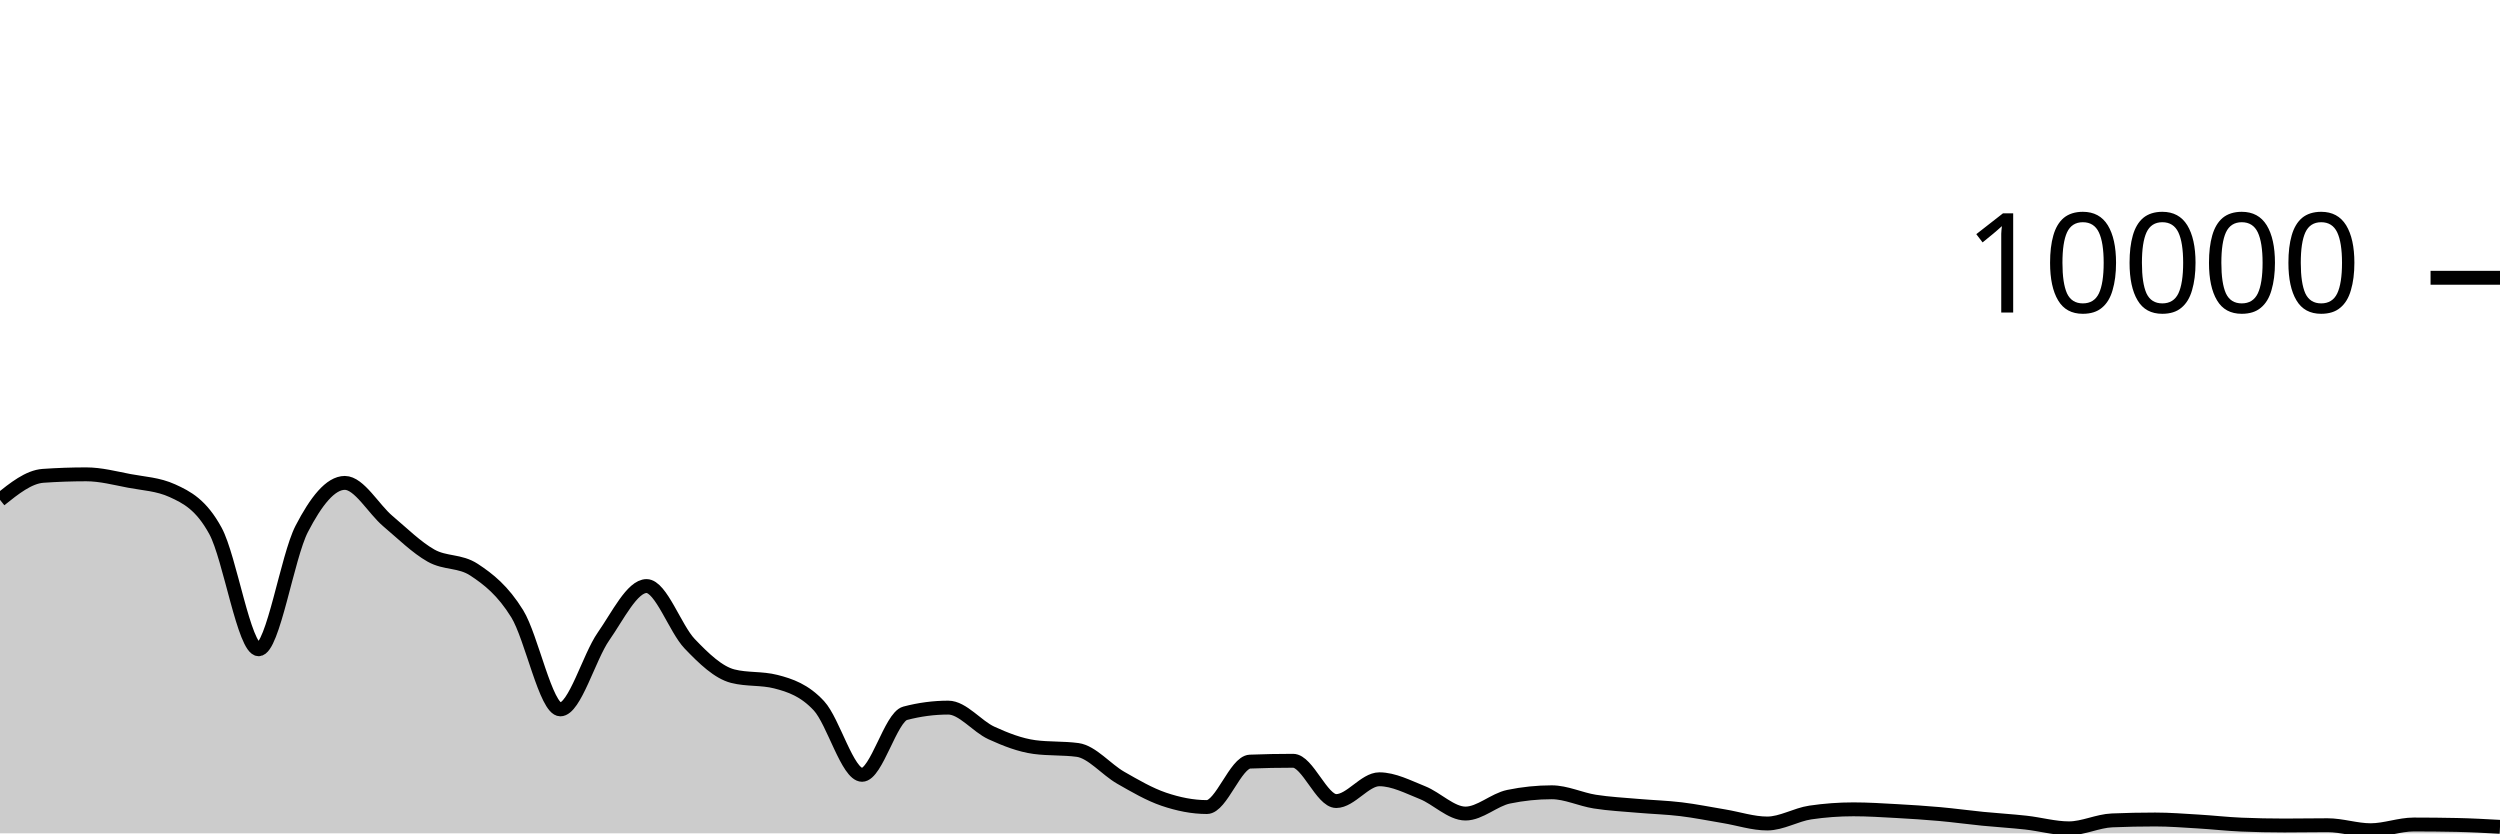
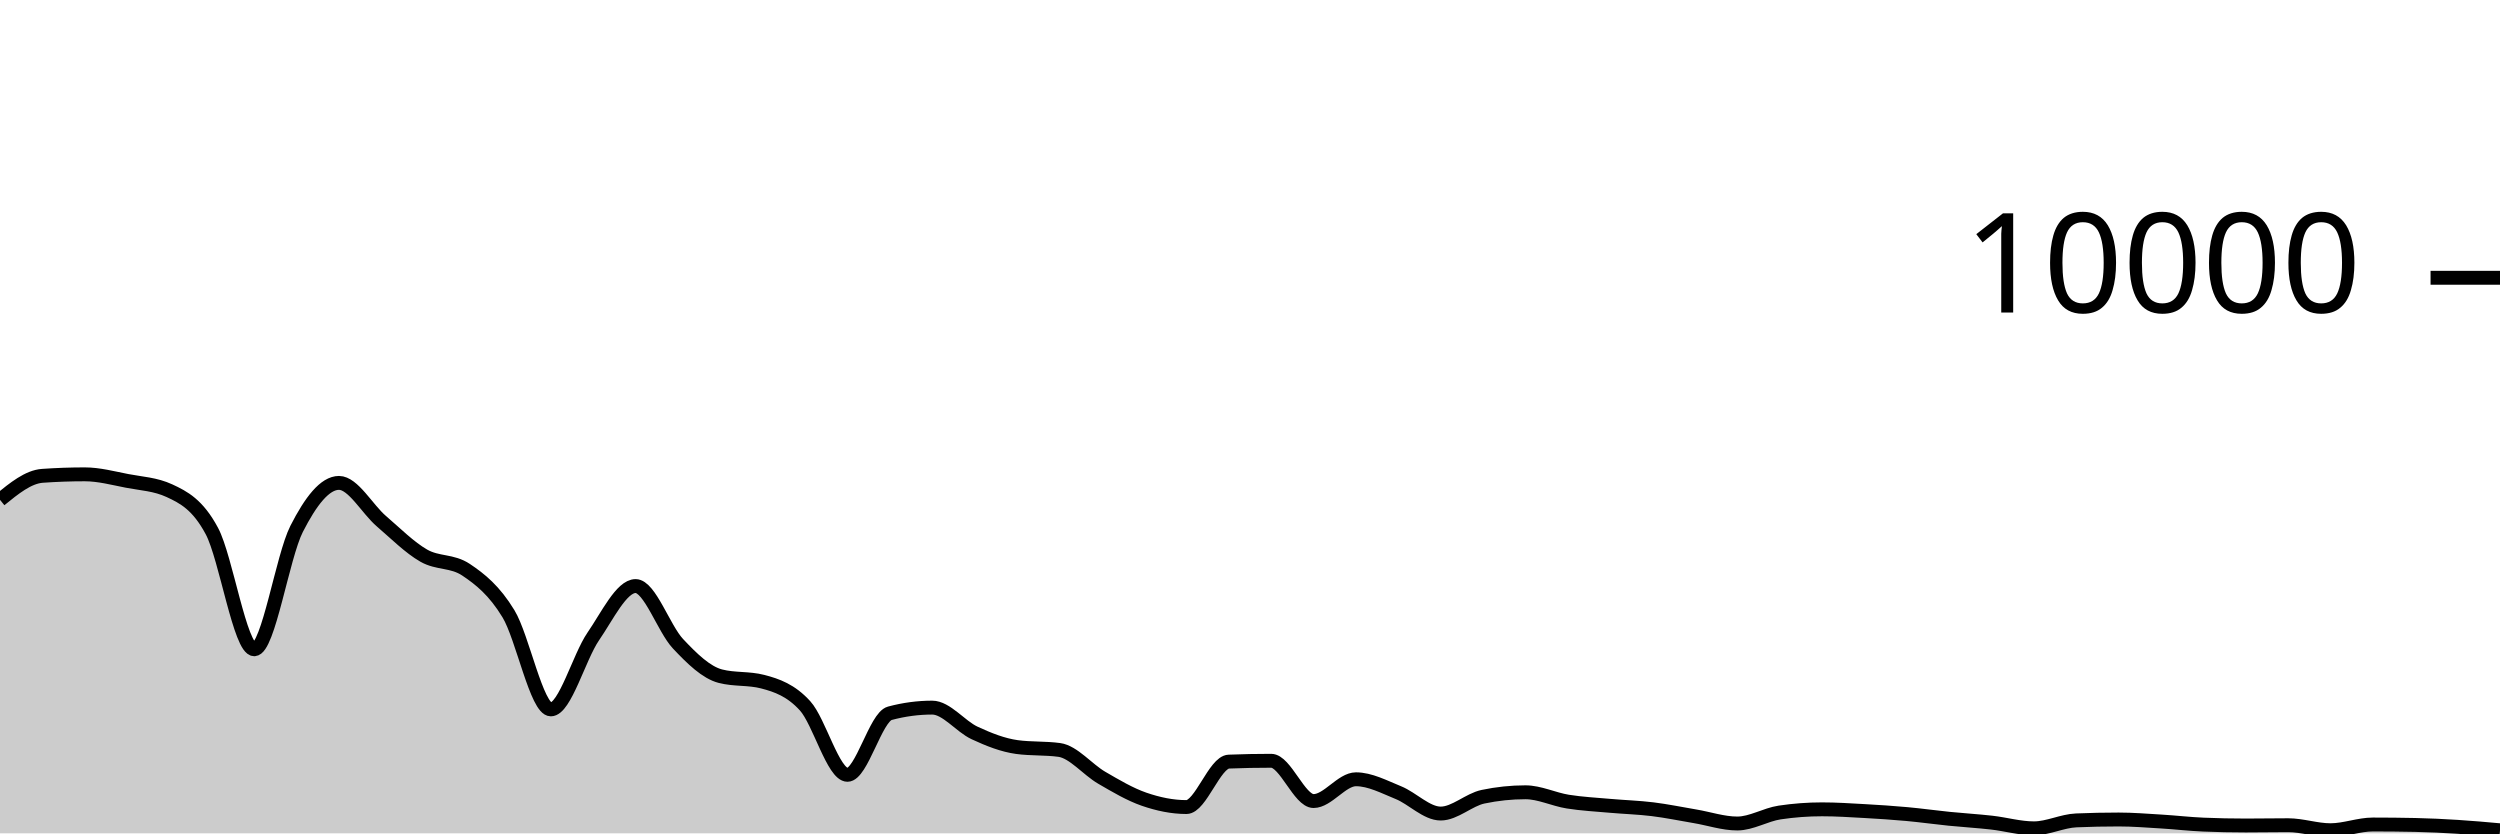
<svg xmlns="http://www.w3.org/2000/svg" viewBox="0 0 180 60">
  <g transform="translate(0,20)">
-     <path class="area" fill="rgba(0, 0, 0, 0.2)" d="M0,15.988C1.034,15.16,2.069,14.332,3.103,14.26C4.138,14.188,5.172,14.152,6.207,14.152C7.241,14.152,8.276,14.427,9.31,14.624C10.345,14.821,11.379,14.86,12.414,15.332C13.448,15.804,14.483,16.329,15.517,18.232C16.552,20.135,17.586,26.748,18.621,26.748C19.655,26.748,20.69,20.077,21.724,18.08C22.759,16.083,23.793,14.768,24.828,14.768C25.862,14.768,26.897,16.651,27.931,17.524C28.966,18.397,30,19.421,31.034,20.004C32.069,20.587,33.103,20.344,34.138,21.024C35.172,21.704,36.207,22.517,37.241,24.192C38.276,25.867,39.31,31.076,40.345,31.076C41.379,31.076,42.414,27.308,43.448,25.828C44.483,24.348,45.517,22.196,46.552,22.196C47.586,22.196,48.621,25.267,49.655,26.348C50.69,27.429,51.724,28.42,52.759,28.684C53.793,28.948,54.828,28.816,55.862,29.08C56.897,29.344,57.931,29.702,58.966,30.82C60,31.938,61.034,35.788,62.069,35.788C63.103,35.788,64.138,31.628,65.172,31.356C66.207,31.084,67.241,30.948,68.276,30.948C69.31,30.948,70.345,32.299,71.379,32.772C72.414,33.245,73.448,33.649,74.483,33.788C75.517,33.927,76.552,33.857,77.586,33.996C78.621,34.135,79.655,35.405,80.69,35.996C81.724,36.587,82.759,37.192,83.793,37.544C84.828,37.896,85.862,38.108,86.897,38.108C87.931,38.108,88.966,34.876,90,34.836C91.034,34.796,92.069,34.776,93.103,34.776C94.138,34.776,95.172,37.676,96.207,37.676C97.241,37.676,98.276,36.108,99.31,36.108C100.345,36.108,101.379,36.657,102.414,37.068C103.448,37.479,104.483,38.576,105.517,38.576C106.552,38.576,107.586,37.577,108.621,37.364C109.655,37.151,110.69,37.044,111.724,37.044C112.759,37.044,113.793,37.553,114.828,37.716C115.862,37.879,116.897,37.929,117.931,38.02C118.966,38.111,120,38.139,121.034,38.264C122.069,38.389,123.103,38.601,124.138,38.772C125.172,38.943,126.207,39.292,127.241,39.292C128.276,39.292,129.31,38.652,130.345,38.5C131.379,38.348,132.414,38.272,133.448,38.272C134.483,38.272,135.517,38.339,136.552,38.396C137.586,38.453,138.621,38.519,139.655,38.612C140.69,38.705,141.724,38.849,142.759,38.952C143.793,39.055,144.828,39.113,145.862,39.228C146.897,39.343,147.931,39.64,148.966,39.64C150,39.64,151.034,39.111,152.069,39.068C153.103,39.025,154.138,39.004,155.172,39.004C156.207,39.004,157.241,39.087,158.276,39.148C159.31,39.209,160.345,39.329,161.379,39.372C162.414,39.415,163.448,39.436,164.483,39.436C165.517,39.436,166.552,39.416,167.586,39.416C168.621,39.416,169.655,39.776,170.69,39.776C171.724,39.776,172.759,39.364,173.793,39.364C174.828,39.364,175.862,39.375,176.897,39.396C177.931,39.417,178.966,39.475,180,39.532L180,40C178.966,40,177.931,40,176.897,40C175.862,40,174.828,40,173.793,40C172.759,40,171.724,40,170.69,40C169.655,40,168.621,40,167.586,40C166.552,40,165.517,40,164.483,40C163.448,40,162.414,40,161.379,40C160.345,40,159.31,40,158.276,40C157.241,40,156.207,40,155.172,40C154.138,40,153.103,40,152.069,40C151.034,40,150,40,148.966,40C147.931,40,146.897,40,145.862,40C144.828,40,143.793,40,142.759,40C141.724,40,140.69,40,139.655,40C138.621,40,137.586,40,136.552,40C135.517,40,134.483,40,133.448,40C132.414,40,131.379,40,130.345,40C129.31,40,128.276,40,127.241,40C126.207,40,125.172,40,124.138,40C123.103,40,122.069,40,121.034,40C120,40,118.966,40,117.931,40C116.897,40,115.862,40,114.828,40C113.793,40,112.759,40,111.724,40C110.69,40,109.655,40,108.621,40C107.586,40,106.552,40,105.517,40C104.483,40,103.448,40,102.414,40C101.379,40,100.345,40,99.31,40C98.276,40,97.241,40,96.207,40C95.172,40,94.138,40,93.103,40C92.069,40,91.034,40,90,40C88.966,40,87.931,40,86.897,40C85.862,40,84.828,40,83.793,40C82.759,40,81.724,40,80.69,40C79.655,40,78.621,40,77.586,40C76.552,40,75.517,40,74.483,40C73.448,40,72.414,40,71.379,40C70.345,40,69.31,40,68.276,40C67.241,40,66.207,40,65.172,40C64.138,40,63.103,40,62.069,40C61.034,40,60,40,58.966,40C57.931,40,56.897,40,55.862,40C54.828,40,53.793,40,52.759,40C51.724,40,50.69,40,49.655,40C48.621,40,47.586,40,46.552,40C45.517,40,44.483,40,43.448,40C42.414,40,41.379,40,40.345,40C39.31,40,38.276,40,37.241,40C36.207,40,35.172,40,34.138,40C33.103,40,32.069,40,31.034,40C30,40,28.966,40,27.931,40C26.897,40,25.862,40,24.828,40C23.793,40,22.759,40,21.724,40C20.69,40,19.655,40,18.621,40C17.586,40,16.552,40,15.517,40C14.483,40,13.448,40,12.414,40C11.379,40,10.345,40,9.31,40C8.276,40,7.241,40,6.207,40C5.172,40,4.138,40,3.103,40C2.069,40,1.034,40,0,40Z" />
-     <path class="line" stroke="black" fill="none" d="M0,15.988C1.034,15.16,2.069,14.332,3.103,14.26C4.138,14.188,5.172,14.152,6.207,14.152C7.241,14.152,8.276,14.427,9.31,14.624C10.345,14.821,11.379,14.86,12.414,15.332C13.448,15.804,14.483,16.329,15.517,18.232C16.552,20.135,17.586,26.748,18.621,26.748C19.655,26.748,20.69,20.077,21.724,18.08C22.759,16.083,23.793,14.768,24.828,14.768C25.862,14.768,26.897,16.651,27.931,17.524C28.966,18.397,30,19.421,31.034,20.004C32.069,20.587,33.103,20.344,34.138,21.024C35.172,21.704,36.207,22.517,37.241,24.192C38.276,25.867,39.31,31.076,40.345,31.076C41.379,31.076,42.414,27.308,43.448,25.828C44.483,24.348,45.517,22.196,46.552,22.196C47.586,22.196,48.621,25.267,49.655,26.348C50.69,27.429,51.724,28.42,52.759,28.684C53.793,28.948,54.828,28.816,55.862,29.08C56.897,29.344,57.931,29.702,58.966,30.82C60,31.938,61.034,35.788,62.069,35.788C63.103,35.788,64.138,31.628,65.172,31.356C66.207,31.084,67.241,30.948,68.276,30.948C69.31,30.948,70.345,32.299,71.379,32.772C72.414,33.245,73.448,33.649,74.483,33.788C75.517,33.927,76.552,33.857,77.586,33.996C78.621,34.135,79.655,35.405,80.69,35.996C81.724,36.587,82.759,37.192,83.793,37.544C84.828,37.896,85.862,38.108,86.897,38.108C87.931,38.108,88.966,34.876,90,34.836C91.034,34.796,92.069,34.776,93.103,34.776C94.138,34.776,95.172,37.676,96.207,37.676C97.241,37.676,98.276,36.108,99.31,36.108C100.345,36.108,101.379,36.657,102.414,37.068C103.448,37.479,104.483,38.576,105.517,38.576C106.552,38.576,107.586,37.577,108.621,37.364C109.655,37.151,110.69,37.044,111.724,37.044C112.759,37.044,113.793,37.553,114.828,37.716C115.862,37.879,116.897,37.929,117.931,38.02C118.966,38.111,120,38.139,121.034,38.264C122.069,38.389,123.103,38.601,124.138,38.772C125.172,38.943,126.207,39.292,127.241,39.292C128.276,39.292,129.31,38.652,130.345,38.5C131.379,38.348,132.414,38.272,133.448,38.272C134.483,38.272,135.517,38.339,136.552,38.396C137.586,38.453,138.621,38.519,139.655,38.612C140.69,38.705,141.724,38.849,142.759,38.952C143.793,39.055,144.828,39.113,145.862,39.228C146.897,39.343,147.931,39.64,148.966,39.64C150,39.64,151.034,39.111,152.069,39.068C153.103,39.025,154.138,39.004,155.172,39.004C156.207,39.004,157.241,39.087,158.276,39.148C159.31,39.209,160.345,39.329,161.379,39.372C162.414,39.415,163.448,39.436,164.483,39.436C165.517,39.436,166.552,39.416,167.586,39.416C168.621,39.416,169.655,39.776,170.69,39.776C171.724,39.776,172.759,39.364,173.793,39.364C174.828,39.364,175.862,39.375,176.897,39.396C177.931,39.417,178.966,39.475,180,39.532" />
+     <path class="area" fill="rgba(0, 0, 0, 0.2)" d="M0,15.988C1.017,15.16,2.034,14.332,3.051,14.26C4.068,14.188,5.085,14.152,6.102,14.152C7.119,14.152,8.136,14.427,9.153,14.624C10.169,14.821,11.186,14.86,12.203,15.332C13.22,15.804,14.237,16.329,15.254,18.232C16.271,20.135,17.288,26.748,18.305,26.748C19.322,26.748,20.339,20.077,21.356,18.08C22.373,16.083,23.39,14.768,24.407,14.768C25.424,14.768,26.441,16.651,27.458,17.524C28.475,18.397,29.492,19.421,30.508,20.004C31.525,20.587,32.542,20.344,33.559,21.024C34.576,21.704,35.593,22.517,36.61,24.192C37.627,25.867,38.644,31.076,39.661,31.076C40.678,31.076,41.695,27.308,42.712,25.828C43.729,24.348,44.746,22.196,45.763,22.196C46.78,22.196,47.797,25.267,48.814,26.348C49.831,27.429,50.847,28.42,51.864,28.684C52.881,28.948,53.898,28.816,54.915,29.08C55.932,29.344,56.949,29.702,57.966,30.82C58.983,31.938,60,35.788,61.017,35.788C62.034,35.788,63.051,31.628,64.068,31.356C65.085,31.084,66.102,30.948,67.119,30.948C68.136,30.948,69.153,32.299,70.169,32.772C71.186,33.245,72.203,33.649,73.22,33.788C74.237,33.927,75.254,33.857,76.271,33.996C77.288,34.135,78.305,35.405,79.322,35.996C80.339,36.587,81.356,37.192,82.373,37.544C83.39,37.896,84.407,38.108,85.424,38.108C86.441,38.108,87.458,34.876,88.475,34.836C89.492,34.796,90.508,34.776,91.525,34.776C92.542,34.776,93.559,37.676,94.576,37.676C95.593,37.676,96.61,36.108,97.627,36.108C98.644,36.108,99.661,36.657,100.678,37.068C101.695,37.479,102.712,38.576,103.729,38.576C104.746,38.576,105.763,37.577,106.78,37.364C107.797,37.151,108.814,37.044,109.831,37.044C110.847,37.044,111.864,37.553,112.881,37.716C113.898,37.879,114.915,37.929,115.932,38.02C116.949,38.111,117.966,38.139,118.983,38.264C120,38.389,121.017,38.601,122.034,38.772C123.051,38.943,124.068,39.292,125.085,39.292C126.102,39.292,127.119,38.652,128.136,38.5C129.153,38.348,130.169,38.272,131.186,38.272C132.203,38.272,133.22,38.339,134.237,38.396C135.254,38.453,136.271,38.519,137.288,38.612C138.305,38.705,139.322,38.849,140.339,38.952C141.356,39.055,142.373,39.113,143.39,39.228C144.407,39.343,145.424,39.64,146.441,39.64C147.458,39.64,148.475,39.111,149.492,39.068C150.508,39.025,151.525,39.004,152.542,39.004C153.559,39.004,154.576,39.087,155.593,39.148C156.61,39.209,157.627,39.329,158.644,39.372C159.661,39.415,160.678,39.436,161.695,39.436C162.712,39.436,163.729,39.416,164.746,39.416C165.763,39.416,166.78,39.776,167.797,39.776C168.814,39.776,169.831,39.364,170.847,39.364C171.864,39.364,172.881,39.375,173.898,39.396C174.915,39.417,175.932,39.468,176.949,39.532C177.966,39.596,178.983,39.688,180,39.78L180,40C178.983,40,177.966,40,176.949,40C175.932,40,174.915,40,173.898,40C172.881,40,171.864,40,170.847,40C169.831,40,168.814,40,167.797,40C166.78,40,165.763,40,164.746,40C163.729,40,162.712,40,161.695,40C160.678,40,159.661,40,158.644,40C157.627,40,156.61,40,155.593,40C154.576,40,153.559,40,152.542,40C151.525,40,150.508,40,149.492,40C148.475,40,147.458,40,146.441,40C145.424,40,144.407,40,143.39,40C142.373,40,141.356,40,140.339,40C139.322,40,138.305,40,137.288,40C136.271,40,135.254,40,134.237,40C133.22,40,132.203,40,131.186,40C130.169,40,129.153,40,128.136,40C127.119,40,126.102,40,125.085,40C124.068,40,123.051,40,122.034,40C121.017,40,120,40,118.983,40C117.966,40,116.949,40,115.932,40C114.915,40,113.898,40,112.881,40C111.864,40,110.847,40,109.831,40C108.814,40,107.797,40,106.78,40C105.763,40,104.746,40,103.729,40C102.712,40,101.695,40,100.678,40C99.661,40,98.644,40,97.627,40C96.61,40,95.593,40,94.576,40C93.559,40,92.542,40,91.525,40C90.508,40,89.492,40,88.475,40C87.458,40,86.441,40,85.424,40C84.407,40,83.39,40,82.373,40C81.356,40,80.339,40,79.322,40C78.305,40,77.288,40,76.271,40C75.254,40,74.237,40,73.22,40C72.203,40,71.186,40,70.169,40C69.153,40,68.136,40,67.119,40C66.102,40,65.085,40,64.068,40C63.051,40,62.034,40,61.017,40C60,40,58.983,40,57.966,40C56.949,40,55.932,40,54.915,40C53.898,40,52.881,40,51.864,40C50.847,40,49.831,40,48.814,40C47.797,40,46.78,40,45.763,40C44.746,40,43.729,40,42.712,40C41.695,40,40.678,40,39.661,40C38.644,40,37.627,40,36.61,40C35.593,40,34.576,40,33.559,40C32.542,40,31.525,40,30.508,40C29.492,40,28.475,40,27.458,40C26.441,40,25.424,40,24.407,40C23.39,40,22.373,40,21.356,40C20.339,40,19.322,40,18.305,40C17.288,40,16.271,40,15.254,40C14.237,40,13.22,40,12.203,40C11.186,40,10.169,40,9.153,40C8.136,40,7.119,40,6.102,40C5.085,40,4.068,40,3.051,40C2.034,40,1.017,40,0,40Z" />
+     <path class="line" stroke="black" fill="none" d="M0,15.988C1.017,15.16,2.034,14.332,3.051,14.26C4.068,14.188,5.085,14.152,6.102,14.152C7.119,14.152,8.136,14.427,9.153,14.624C10.169,14.821,11.186,14.86,12.203,15.332C13.22,15.804,14.237,16.329,15.254,18.232C16.271,20.135,17.288,26.748,18.305,26.748C19.322,26.748,20.339,20.077,21.356,18.08C22.373,16.083,23.39,14.768,24.407,14.768C25.424,14.768,26.441,16.651,27.458,17.524C28.475,18.397,29.492,19.421,30.508,20.004C31.525,20.587,32.542,20.344,33.559,21.024C34.576,21.704,35.593,22.517,36.61,24.192C37.627,25.867,38.644,31.076,39.661,31.076C40.678,31.076,41.695,27.308,42.712,25.828C43.729,24.348,44.746,22.196,45.763,22.196C46.78,22.196,47.797,25.267,48.814,26.348C49.831,27.429,50.847,28.42,51.864,28.684C52.881,28.948,53.898,28.816,54.915,29.08C55.932,29.344,56.949,29.702,57.966,30.82C58.983,31.938,60,35.788,61.017,35.788C62.034,35.788,63.051,31.628,64.068,31.356C65.085,31.084,66.102,30.948,67.119,30.948C68.136,30.948,69.153,32.299,70.169,32.772C71.186,33.245,72.203,33.649,73.22,33.788C74.237,33.927,75.254,33.857,76.271,33.996C77.288,34.135,78.305,35.405,79.322,35.996C80.339,36.587,81.356,37.192,82.373,37.544C83.39,37.896,84.407,38.108,85.424,38.108C86.441,38.108,87.458,34.876,88.475,34.836C89.492,34.796,90.508,34.776,91.525,34.776C92.542,34.776,93.559,37.676,94.576,37.676C95.593,37.676,96.61,36.108,97.627,36.108C98.644,36.108,99.661,36.657,100.678,37.068C101.695,37.479,102.712,38.576,103.729,38.576C104.746,38.576,105.763,37.577,106.78,37.364C107.797,37.151,108.814,37.044,109.831,37.044C110.847,37.044,111.864,37.553,112.881,37.716C113.898,37.879,114.915,37.929,115.932,38.02C116.949,38.111,117.966,38.139,118.983,38.264C120,38.389,121.017,38.601,122.034,38.772C123.051,38.943,124.068,39.292,125.085,39.292C126.102,39.292,127.119,38.652,128.136,38.5C129.153,38.348,130.169,38.272,131.186,38.272C132.203,38.272,133.22,38.339,134.237,38.396C135.254,38.453,136.271,38.519,137.288,38.612C138.305,38.705,139.322,38.849,140.339,38.952C141.356,39.055,142.373,39.113,143.39,39.228C144.407,39.343,145.424,39.64,146.441,39.64C147.458,39.64,148.475,39.111,149.492,39.068C150.508,39.025,151.525,39.004,152.542,39.004C153.559,39.004,154.576,39.087,155.593,39.148C156.61,39.209,157.627,39.329,158.644,39.372C159.661,39.415,160.678,39.436,161.695,39.436C162.712,39.436,163.729,39.416,164.746,39.416C165.763,39.416,166.78,39.776,167.797,39.776C168.814,39.776,169.831,39.364,170.847,39.364C171.864,39.364,172.881,39.375,173.898,39.396C174.915,39.417,175.932,39.468,176.949,39.532C177.966,39.596,178.983,39.688,180,39.78" />
    <path class="axis-ceiling" stroke-width="1" stroke="black" fill="none" d="M175,0L180,0" />
    <text class="axis-ceiling-label" font-family="sans-serif" text-anchor="end" font-size="10px" x="170" y="2.5">10000</text>
  </g>
</svg>
